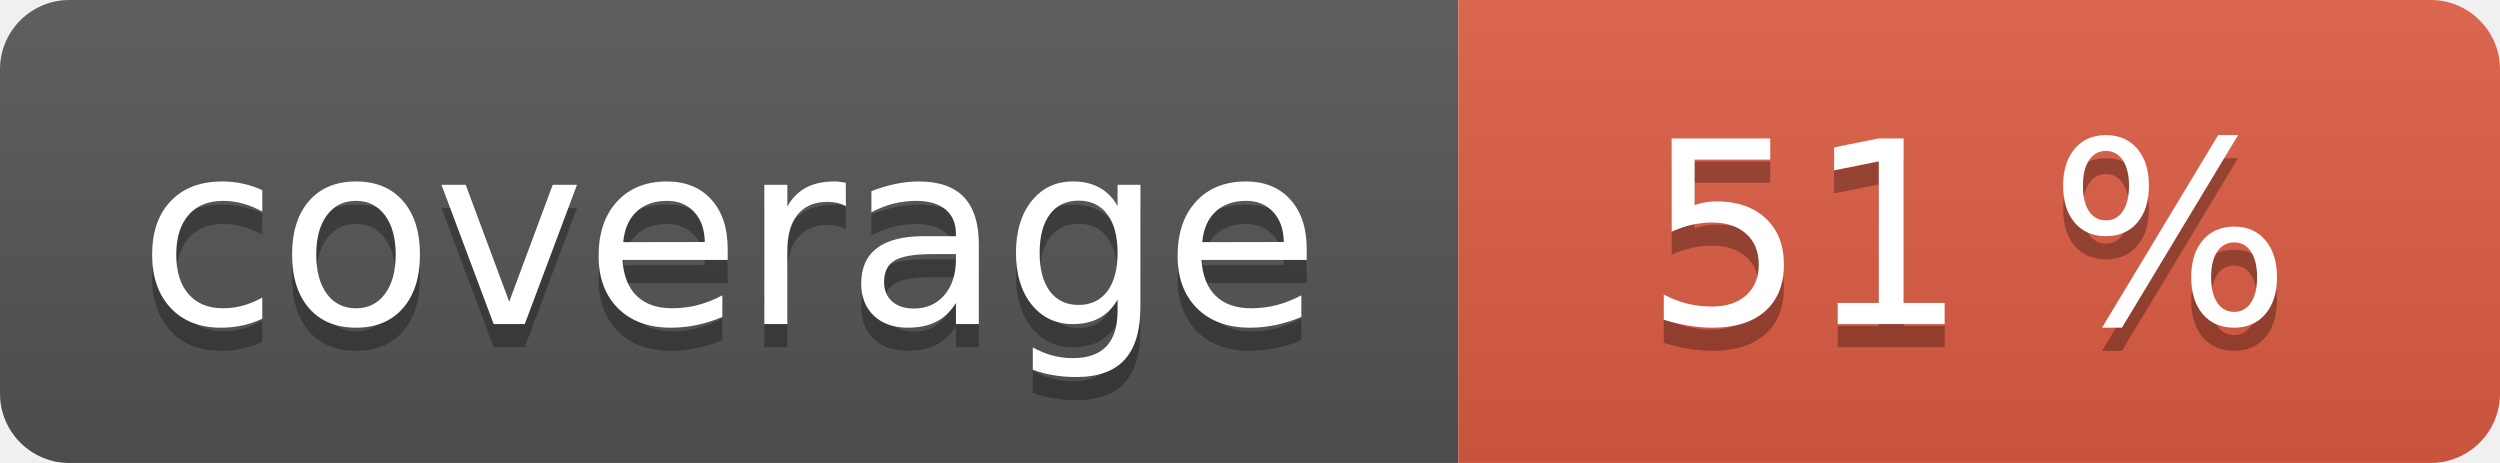
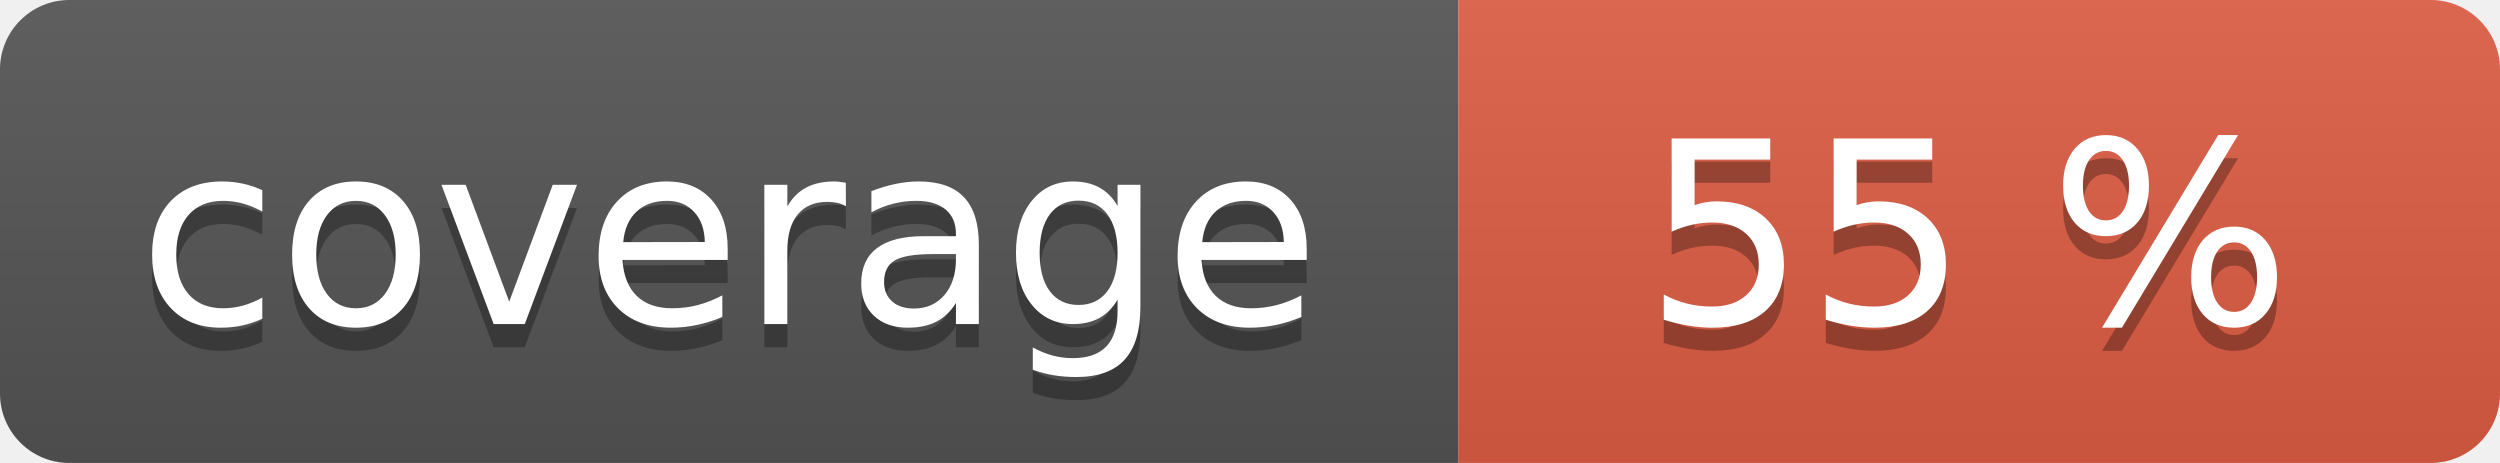
<svg xmlns="http://www.w3.org/2000/svg" width="108" height="20" role="img">
  <linearGradient id="s" x2="0" y2="100%">
    <stop offset="0" stop-color="#bbb" stop-opacity=".1" />
    <stop offset="1" stop-opacity=".1" />
  </linearGradient>
  <clipPath id="r">
    <rect width="108" height="20" rx="3" fill="#fff" />
  </clipPath>
  <g clip-path="url(#r)">
    <rect width="63" height="20" fill="#555" />
    <rect x="63" width="45" height="20" fill="#e05d44" />
    <rect width="108" height="20" fill="url(#s)" />
  </g>
  <g fill="#fff" text-anchor="middle" font-family="Verdana,Geneva,DejaVu Sans,sans-serif" text-rendering="geometricPrecision" font-size="110">
    <text aria-hidden="true" x="315" y="150" fill="#010101" fill-opacity=".3" transform="scale(.1)" textLength="530">coverage</text>
    <text x="315" y="140" transform="scale(.1)" fill="#fff" textLength="530">coverage</text>
-     <text aria-hidden="true" x="850" y="150" fill="#010101" fill-opacity=".3" transform="scale(.1)" textLength="350">51 %</text>
-     <text x="850" y="140" transform="scale(.1)" fill="#fff" textLength="350">51 %</text>
+     <text aria-hidden="true" x="850" y="150" fill="#010101" fill-opacity=".3" transform="scale(.1)" textLength="350">55 %</text>
+     <text x="850" y="140" transform="scale(.1)" fill="#fff" textLength="350">55 %</text>
  </g>
</svg>
